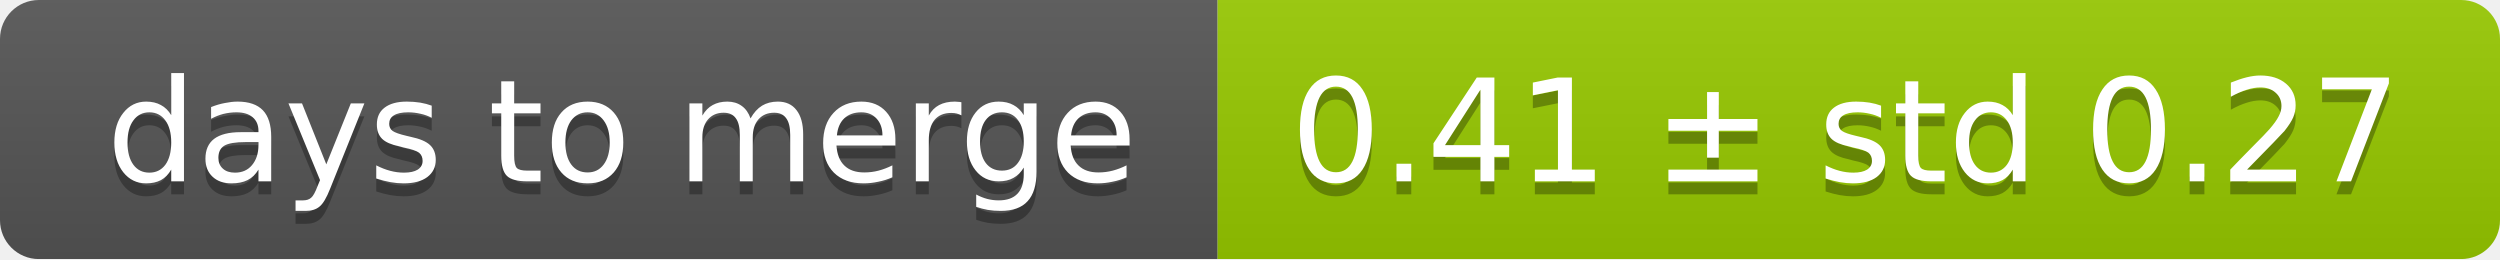
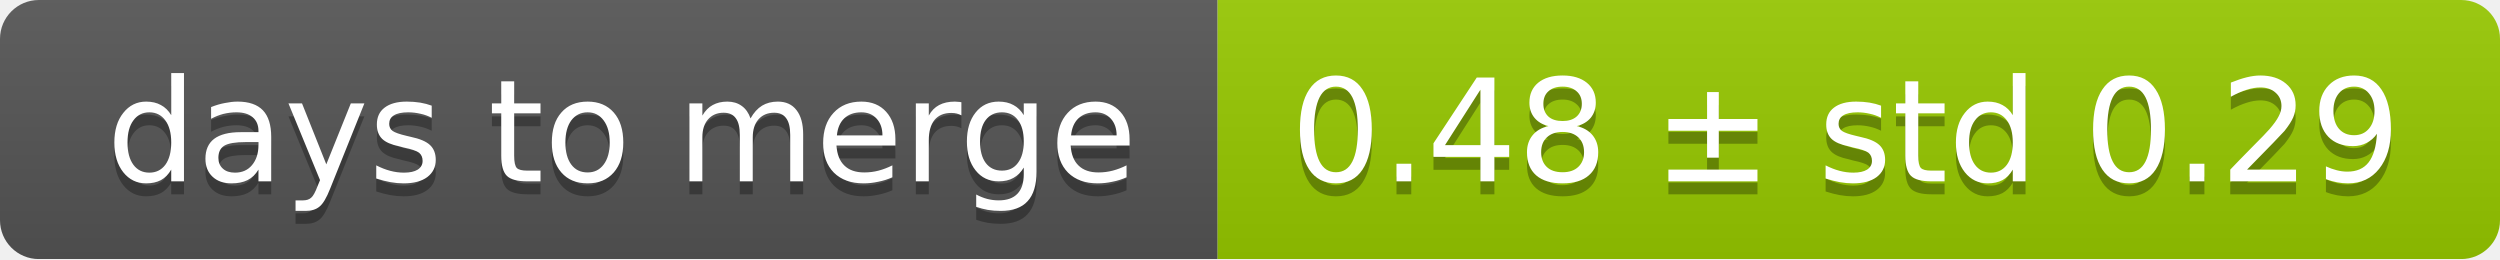
<svg xmlns="http://www.w3.org/2000/svg" width="193" height="20">
  <linearGradient id="smooth" x2="0" y2="100%">
    <stop offset="0" stop-color="#bbb" stop-opacity=".1" />
    <stop offset="1" stop-opacity=".1" />
  </linearGradient>
  <mask id="round">
    <rect width="193" height="20" rx="3" fill="#fff" />
  </mask>
  <g mask="url(#round)">
    <rect width="94" height="20" fill="#555" />
    <rect x="94" width="99" height="20" fill="#97ca00" />
    <rect width="193" height="20" fill="url(#smooth)" />
  </g>
  <g fill="#fff" text-anchor="middle" font-family="DejaVu Sans,Verdana,Geneva,sans-serif" font-size="11">
    <text x="48" y="15" fill="#010101" fill-opacity=".3">days to merge</text>
    <text x="48" y="14">days to merge</text>
-     <text x="142.5" y="15" fill="#010101" fill-opacity=".3">0.41 ± std 0.27</text>
-     <text x="142.5" y="14">0.41 ± std 0.27</text>
+     <text x="142.5" y="15" fill="#010101" fill-opacity=".3">0.48 ± std 0.29</text>
+     <text x="142.5" y="14">0.48 ± std 0.29</text>
  </g>
</svg>
